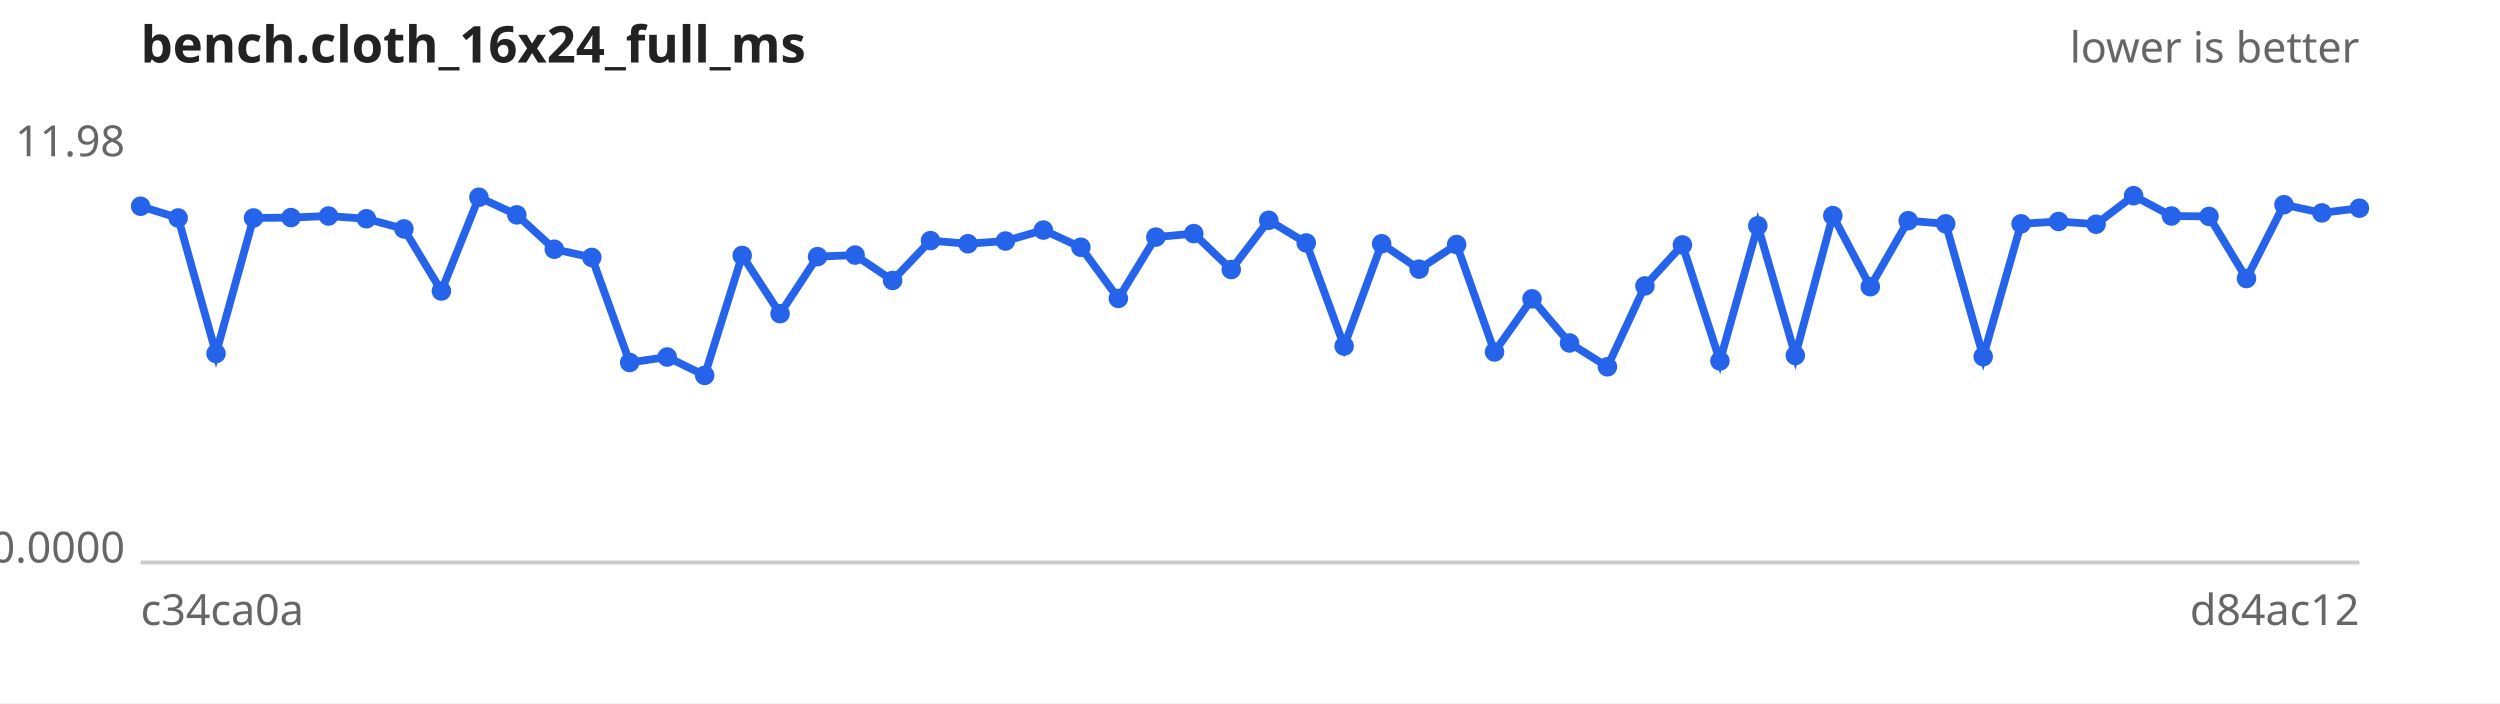
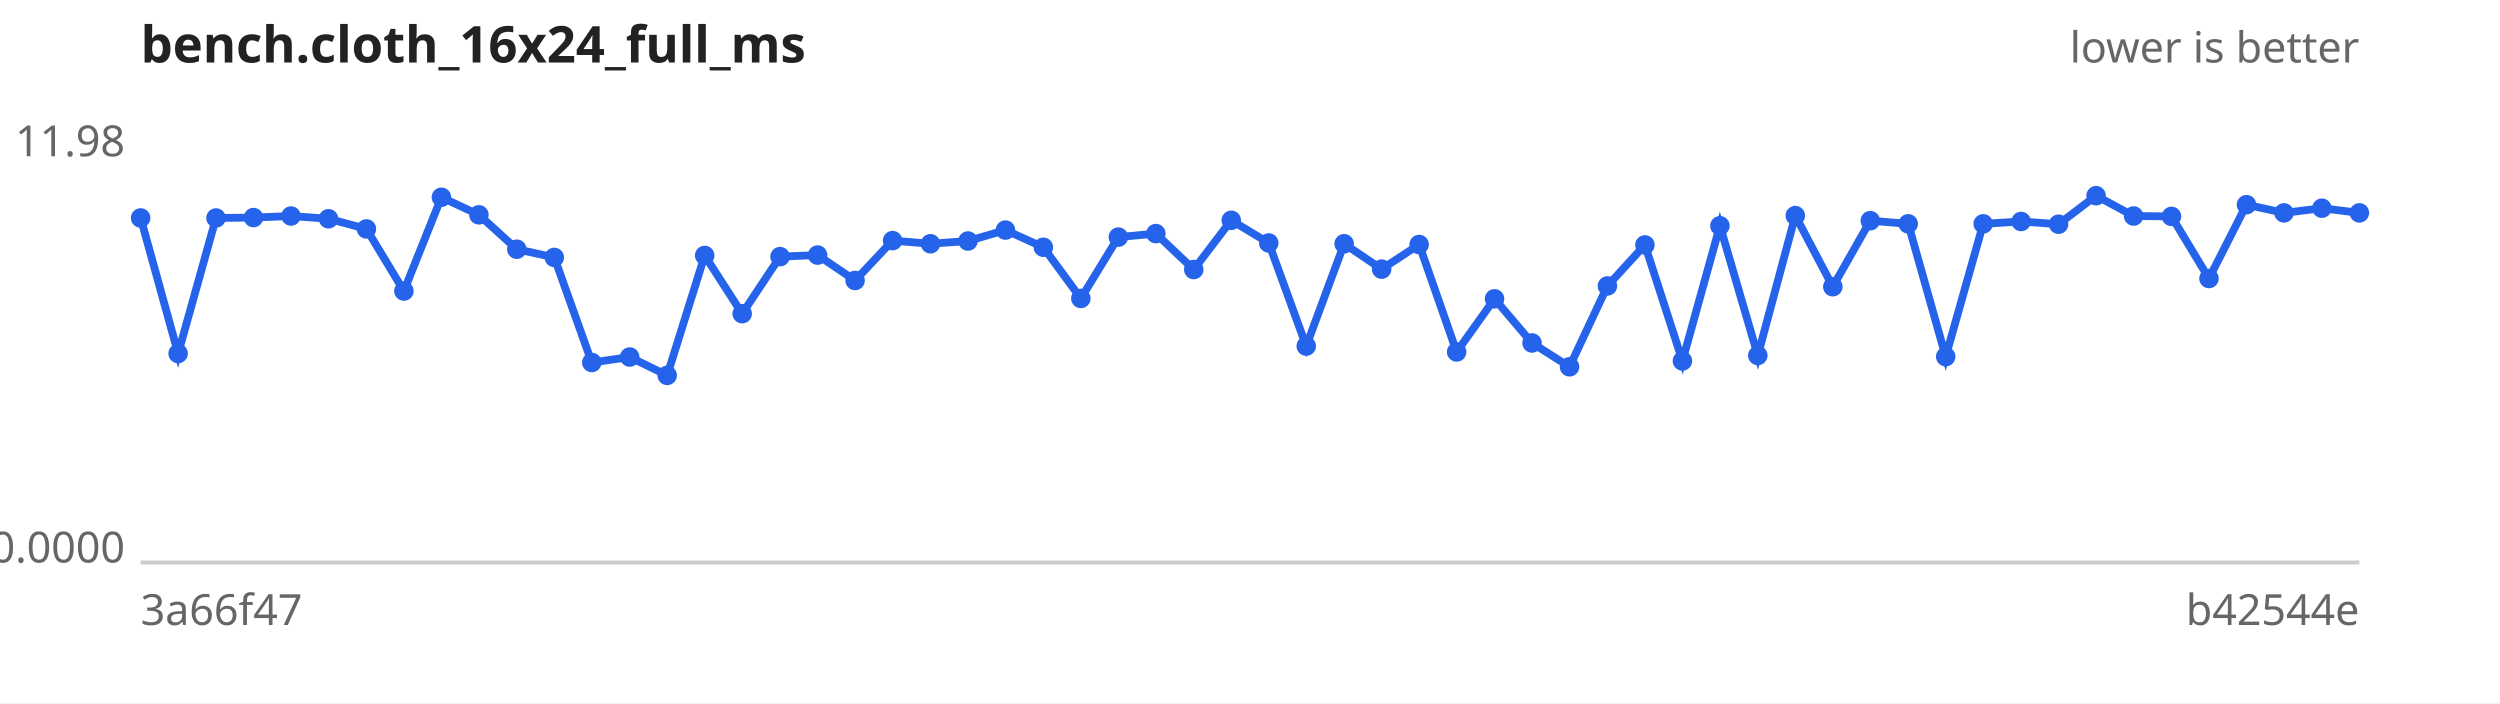
<svg xmlns="http://www.w3.org/2000/svg" width="640" height="180" viewBox="0 0 640 180" font-family="sans-serif" font-size="11">
  <rect width="640" height="180" fill="#ffffff" />
  <text x="36" y="16" font-size="13" font-weight="bold" fill="#222">bench.cloth_16x24_full_ms</text>
  <text x="604" y="16" text-anchor="end" fill="#666">lower is better</text>
  <line x1="36" y1="144" x2="604" y2="144" stroke="#ccc" />
  <text x="32" y="40.0" text-anchor="end" fill="#666">11.98</text>
  <text x="32" y="144.0" text-anchor="end" fill="#666">0.0000</text>
-   <text x="36" y="160" fill="#666">c34ca0a</text>
-   <text x="604" y="160" text-anchor="end" fill="#666">d84ac12</text>
-   <path d="M36.0,52.8 L45.6,55.8 L55.3,90.5 L64.9,55.8 L74.5,55.7 L84.1,55.3 L93.8,56.0 L103.4,58.6 L113.0,74.5 L122.6,50.5 L132.3,55.0 L141.9,63.8 L151.5,65.9 L161.2,92.8 L170.8,91.4 L180.4,96.1 L190.0,65.4 L199.7,80.3 L209.3,65.7 L218.9,65.3 L228.5,71.8 L238.2,61.6 L247.8,62.4 L257.4,61.7 L267.1,58.9 L276.7,63.3 L286.3,76.4 L295.9,60.7 L305.6,59.8 L315.2,69.0 L324.8,56.4 L334.4,62.2 L344.1,88.6 L353.7,62.4 L363.3,68.9 L372.9,62.6 L382.6,90.1 L392.2,76.5 L401.8,87.8 L411.5,93.9 L421.1,73.2 L430.7,62.7 L440.3,92.4 L450.0,57.8 L459.6,91.0 L469.2,55.2 L478.8,73.4 L488.5,56.5 L498.1,57.3 L507.7,91.3 L517.4,57.3 L527.0,56.7 L536.6,57.4 L546.2,50.1 L555.9,55.3 L565.5,55.4 L575.1,71.3 L584.7,52.4 L594.4,54.5 L604.0,53.3" fill="none" stroke="#2563eb" stroke-width="2" />
+   <text x="36" y="160" fill="#666">3a66f47</text>
+   <text x="604" y="160" text-anchor="end" fill="#666">b42544e</text>
+   <path d="M36.0,55.8 L45.6,90.5 L55.3,55.8 L64.9,55.7 L74.5,55.3 L84.1,56.0 L93.8,58.6 L103.4,74.5 L113.0,50.5 L122.6,55.0 L132.3,63.8 L141.9,65.9 L151.5,92.8 L161.2,91.4 L170.8,96.1 L180.4,65.4 L190.0,80.3 L199.7,65.7 L209.3,65.3 L218.9,71.8 L228.5,61.6 L238.2,62.4 L247.8,61.7 L257.4,58.9 L267.1,63.3 L276.7,76.4 L286.3,60.7 L295.9,59.8 L305.6,69.0 L315.2,56.4 L324.8,62.2 L334.4,88.6 L344.1,62.4 L353.7,68.9 L363.3,62.6 L372.9,90.1 L382.6,76.5 L392.2,87.8 L401.8,93.9 L411.5,73.2 L421.1,62.7 L430.7,92.4 L440.3,57.8 L450.0,91.0 L459.6,55.2 L469.2,73.4 L478.8,56.5 L488.5,57.3 L498.1,91.3 L507.7,57.3 L517.4,56.7 L527.0,57.4 L536.6,50.1 L546.2,55.3 L555.9,55.4 L565.5,71.3 L575.1,52.4 L584.7,54.5 L594.4,53.3 L604.0,54.5" fill="none" stroke="#2563eb" stroke-width="2" />
  <g fill="#2563eb">
-     <circle cx="36.0" cy="52.8" r="2.5" />
-     <circle cx="45.6" cy="55.8" r="2.5" />
-     <circle cx="55.3" cy="90.5" r="2.5" />
-     <circle cx="64.9" cy="55.8" r="2.5" />
-     <circle cx="74.5" cy="55.7" r="2.5" />
-     <circle cx="84.1" cy="55.3" r="2.5" />
-     <circle cx="93.8" cy="56.0" r="2.5" />
-     <circle cx="103.4" cy="58.6" r="2.5" />
-     <circle cx="113.0" cy="74.5" r="2.5" />
-     <circle cx="122.6" cy="50.5" r="2.5" />
-     <circle cx="132.3" cy="55.0" r="2.5" />
-     <circle cx="141.9" cy="63.8" r="2.5" />
-     <circle cx="151.5" cy="65.9" r="2.5" />
-     <circle cx="161.2" cy="92.8" r="2.5" />
-     <circle cx="170.8" cy="91.4" r="2.5" />
-     <circle cx="180.4" cy="96.1" r="2.5" />
-     <circle cx="190.0" cy="65.4" r="2.5" />
-     <circle cx="199.7" cy="80.3" r="2.5" />
-     <circle cx="209.3" cy="65.7" r="2.5" />
-     <circle cx="218.9" cy="65.3" r="2.5" />
-     <circle cx="228.5" cy="71.8" r="2.5" />
-     <circle cx="238.2" cy="61.6" r="2.5" />
-     <circle cx="247.8" cy="62.4" r="2.5" />
-     <circle cx="257.4" cy="61.7" r="2.5" />
-     <circle cx="267.1" cy="58.9" r="2.5" />
-     <circle cx="276.7" cy="63.3" r="2.5" />
-     <circle cx="286.3" cy="76.4" r="2.5" />
-     <circle cx="295.9" cy="60.7" r="2.5" />
-     <circle cx="305.6" cy="59.8" r="2.5" />
-     <circle cx="315.2" cy="69.0" r="2.5" />
-     <circle cx="324.8" cy="56.4" r="2.5" />
-     <circle cx="334.4" cy="62.2" r="2.5" />
-     <circle cx="344.1" cy="88.6" r="2.5" />
-     <circle cx="353.7" cy="62.4" r="2.5" />
-     <circle cx="363.3" cy="68.9" r="2.5" />
-     <circle cx="372.9" cy="62.6" r="2.5" />
-     <circle cx="382.6" cy="90.1" r="2.5" />
-     <circle cx="392.2" cy="76.5" r="2.5" />
-     <circle cx="401.8" cy="87.8" r="2.5" />
-     <circle cx="411.5" cy="93.9" r="2.5" />
-     <circle cx="421.1" cy="73.2" r="2.5" />
-     <circle cx="430.7" cy="62.7" r="2.5" />
-     <circle cx="440.3" cy="92.4" r="2.5" />
-     <circle cx="450.0" cy="57.8" r="2.5" />
-     <circle cx="459.6" cy="91.0" r="2.5" />
-     <circle cx="469.2" cy="55.2" r="2.5" />
-     <circle cx="478.8" cy="73.4" r="2.5" />
-     <circle cx="488.5" cy="56.5" r="2.5" />
-     <circle cx="498.1" cy="57.3" r="2.5" />
-     <circle cx="507.7" cy="91.3" r="2.5" />
-     <circle cx="517.4" cy="57.3" r="2.5" />
-     <circle cx="527.0" cy="56.7" r="2.5" />
-     <circle cx="536.6" cy="57.4" r="2.5" />
-     <circle cx="546.2" cy="50.1" r="2.5" />
-     <circle cx="555.9" cy="55.3" r="2.5" />
-     <circle cx="565.5" cy="55.4" r="2.5" />
-     <circle cx="575.1" cy="71.3" r="2.5" />
-     <circle cx="584.7" cy="52.4" r="2.5" />
-     <circle cx="594.4" cy="54.5" r="2.5" />
-     <circle cx="604.0" cy="53.3" r="2.5" />
+     <circle cx="36.0" cy="55.8" r="2.5" />
+     <circle cx="45.6" cy="90.5" r="2.5" />
+     <circle cx="55.3" cy="55.8" r="2.5" />
+     <circle cx="64.9" cy="55.7" r="2.5" />
+     <circle cx="74.5" cy="55.3" r="2.5" />
+     <circle cx="84.1" cy="56.0" r="2.5" />
+     <circle cx="93.8" cy="58.6" r="2.5" />
+     <circle cx="103.4" cy="74.5" r="2.5" />
+     <circle cx="113.0" cy="50.5" r="2.5" />
+     <circle cx="122.6" cy="55.0" r="2.5" />
+     <circle cx="132.3" cy="63.8" r="2.5" />
+     <circle cx="141.9" cy="65.9" r="2.5" />
+     <circle cx="151.5" cy="92.8" r="2.5" />
+     <circle cx="161.2" cy="91.4" r="2.5" />
+     <circle cx="170.8" cy="96.1" r="2.5" />
+     <circle cx="180.4" cy="65.4" r="2.5" />
+     <circle cx="190.0" cy="80.3" r="2.5" />
+     <circle cx="199.7" cy="65.7" r="2.5" />
+     <circle cx="209.3" cy="65.3" r="2.5" />
+     <circle cx="218.9" cy="71.8" r="2.5" />
+     <circle cx="228.5" cy="61.6" r="2.5" />
+     <circle cx="238.2" cy="62.4" r="2.5" />
+     <circle cx="247.8" cy="61.7" r="2.5" />
+     <circle cx="257.4" cy="58.9" r="2.5" />
+     <circle cx="267.1" cy="63.3" r="2.5" />
+     <circle cx="276.7" cy="76.4" r="2.5" />
+     <circle cx="286.3" cy="60.7" r="2.5" />
+     <circle cx="295.9" cy="59.8" r="2.5" />
+     <circle cx="305.6" cy="69.0" r="2.5" />
+     <circle cx="315.2" cy="56.4" r="2.5" />
+     <circle cx="324.8" cy="62.2" r="2.5" />
+     <circle cx="334.4" cy="88.6" r="2.5" />
+     <circle cx="344.1" cy="62.4" r="2.5" />
+     <circle cx="353.7" cy="68.9" r="2.5" />
+     <circle cx="363.3" cy="62.6" r="2.5" />
+     <circle cx="372.9" cy="90.1" r="2.5" />
+     <circle cx="382.6" cy="76.5" r="2.5" />
+     <circle cx="392.2" cy="87.8" r="2.5" />
+     <circle cx="401.8" cy="93.9" r="2.5" />
+     <circle cx="411.5" cy="73.2" r="2.5" />
+     <circle cx="421.1" cy="62.7" r="2.5" />
+     <circle cx="430.7" cy="92.4" r="2.5" />
+     <circle cx="440.3" cy="57.8" r="2.5" />
+     <circle cx="450.0" cy="91.0" r="2.5" />
+     <circle cx="459.6" cy="55.2" r="2.5" />
+     <circle cx="469.2" cy="73.4" r="2.5" />
+     <circle cx="478.8" cy="56.5" r="2.5" />
+     <circle cx="488.5" cy="57.3" r="2.5" />
+     <circle cx="498.1" cy="91.3" r="2.5" />
+     <circle cx="507.7" cy="57.3" r="2.5" />
+     <circle cx="517.4" cy="56.7" r="2.5" />
+     <circle cx="527.0" cy="57.4" r="2.5" />
+     <circle cx="536.6" cy="50.1" r="2.5" />
+     <circle cx="546.2" cy="55.3" r="2.5" />
+     <circle cx="555.9" cy="55.4" r="2.5" />
+     <circle cx="565.5" cy="71.3" r="2.5" />
+     <circle cx="575.1" cy="52.4" r="2.5" />
+     <circle cx="584.7" cy="54.5" r="2.5" />
+     <circle cx="594.4" cy="53.3" r="2.5" />
+     <circle cx="604.0" cy="54.5" r="2.5" />
  </g>
</svg>
